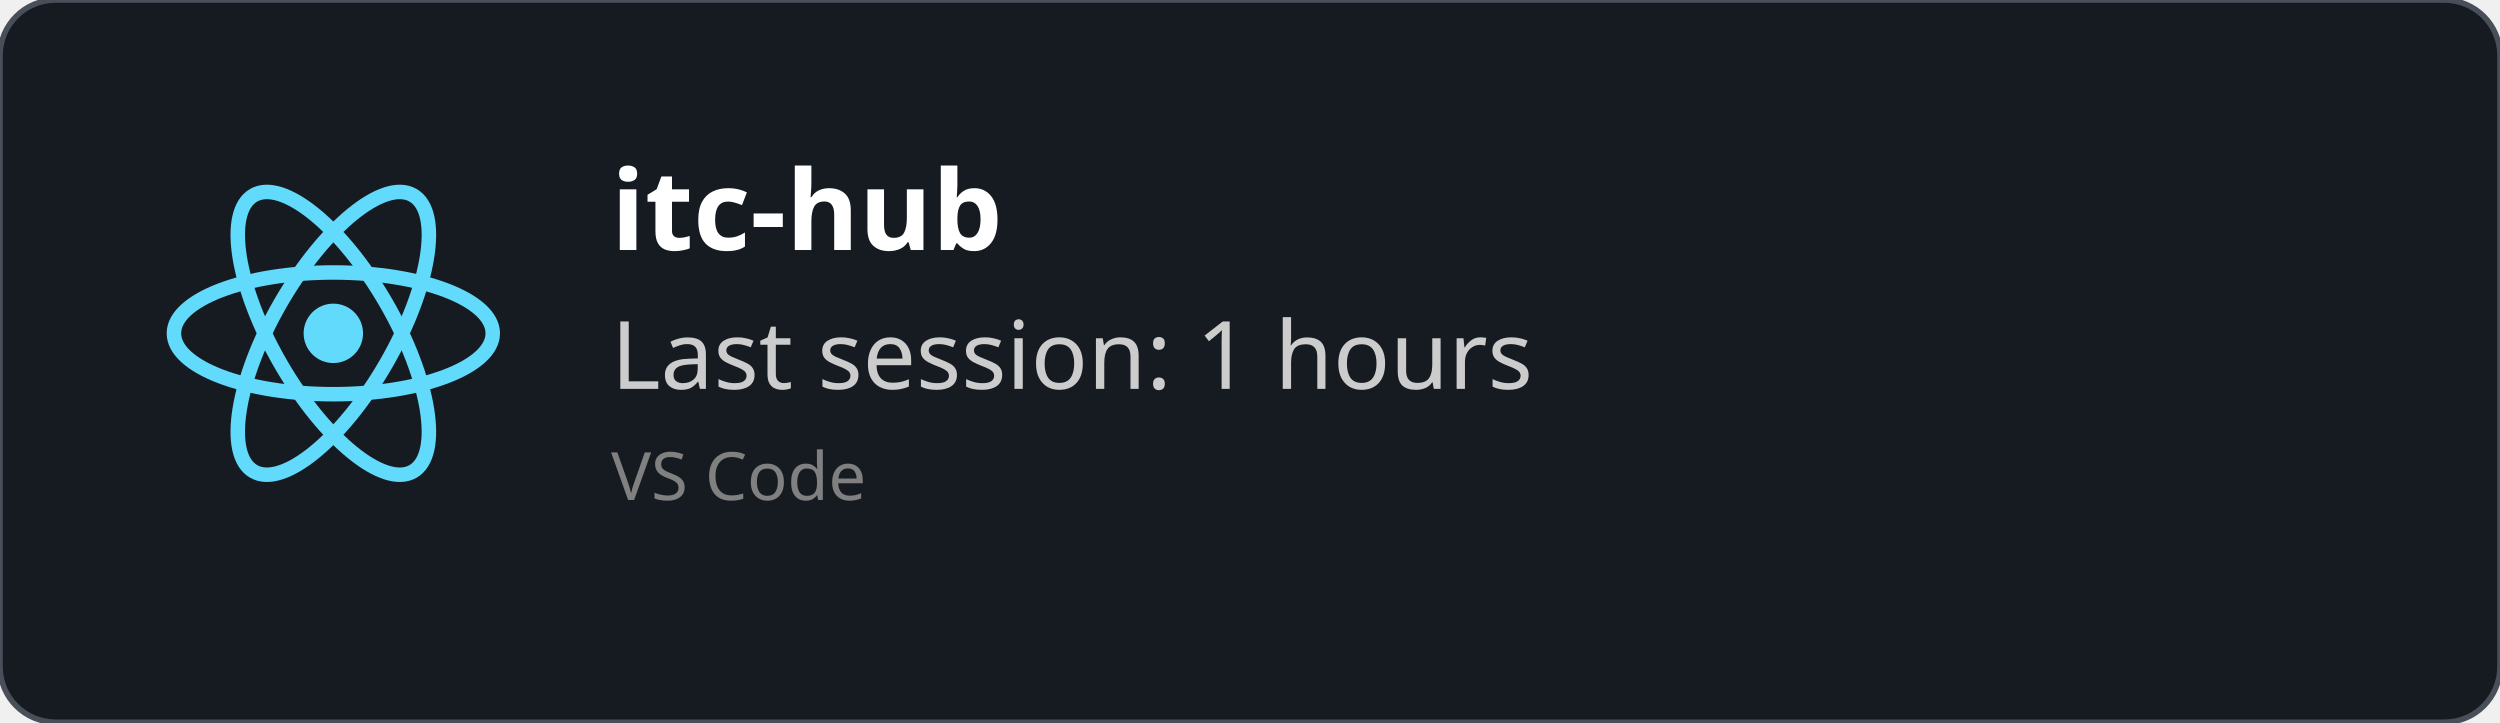
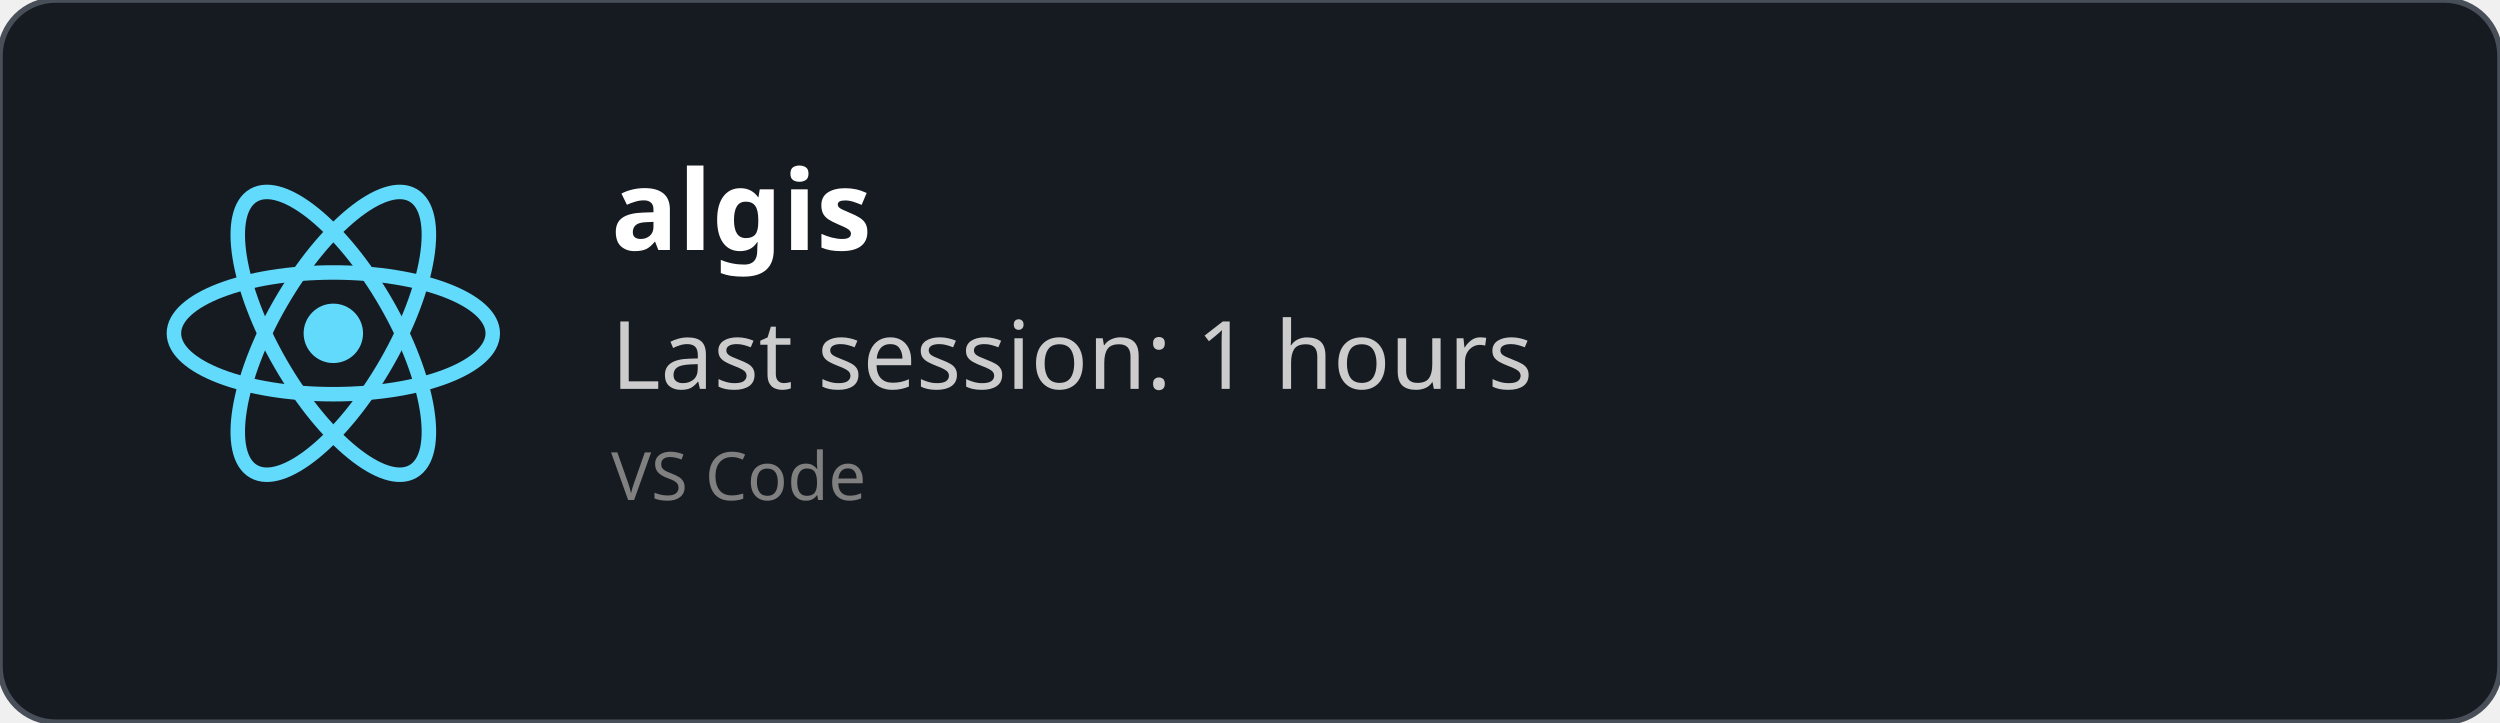
<svg xmlns="http://www.w3.org/2000/svg" width="450" height="130" viewBox="0 0 450 130" fill="none" role="img">
  <style>
    *{
        font-family: 'Segoe UI', Ubuntu, monospace
    }
    </style>
  <defs>
    <clipPath id="horizontalClip" x="20" y="20" width="500" height="200">
      <rect x="90" y="20" width="300" height="50" />
    </clipPath>
  </defs>
  <rect width="450" height="130" fill="rgba(22,27,34)" stroke="#484f58" stroke-width="1" fill-opacity="1" stroke-opacity="1" x="0" y="0" rx="10px" ry="10px">
    </rect>
  <svg height="60" width="60" x="30" y="30" viewBox="-11.5 -10.232 23 20.463">
    <circle cx="0" cy="0" r="2.05" fill="#61dafb" />
    <g stroke="#61dafb" stroke-width="1" fill="none">
      <ellipse rx="11" ry="4.2" />
      <ellipse rx="11" ry="4.2" transform="rotate(60)" />
      <ellipse rx="11" ry="4.2" transform="rotate(120)" />
    </g>
  </svg>
  <text x="110" y="45" font-size="20" clip-path="url(#horizontalClip)" font-weight="bold" font-family="Ubuntu" fill="white">
-     itc-hub
+     algis
    </text>
  <text x="110" y="70" font-size="17px" font-family="Ubuntu" fill="#ccc">
    Last session: 1 hours
    </text>
  <text x="110" y="90" font-size="12px" font-family="Ubuntu" fill="grey">
    VS Code
    </text>
</svg>
